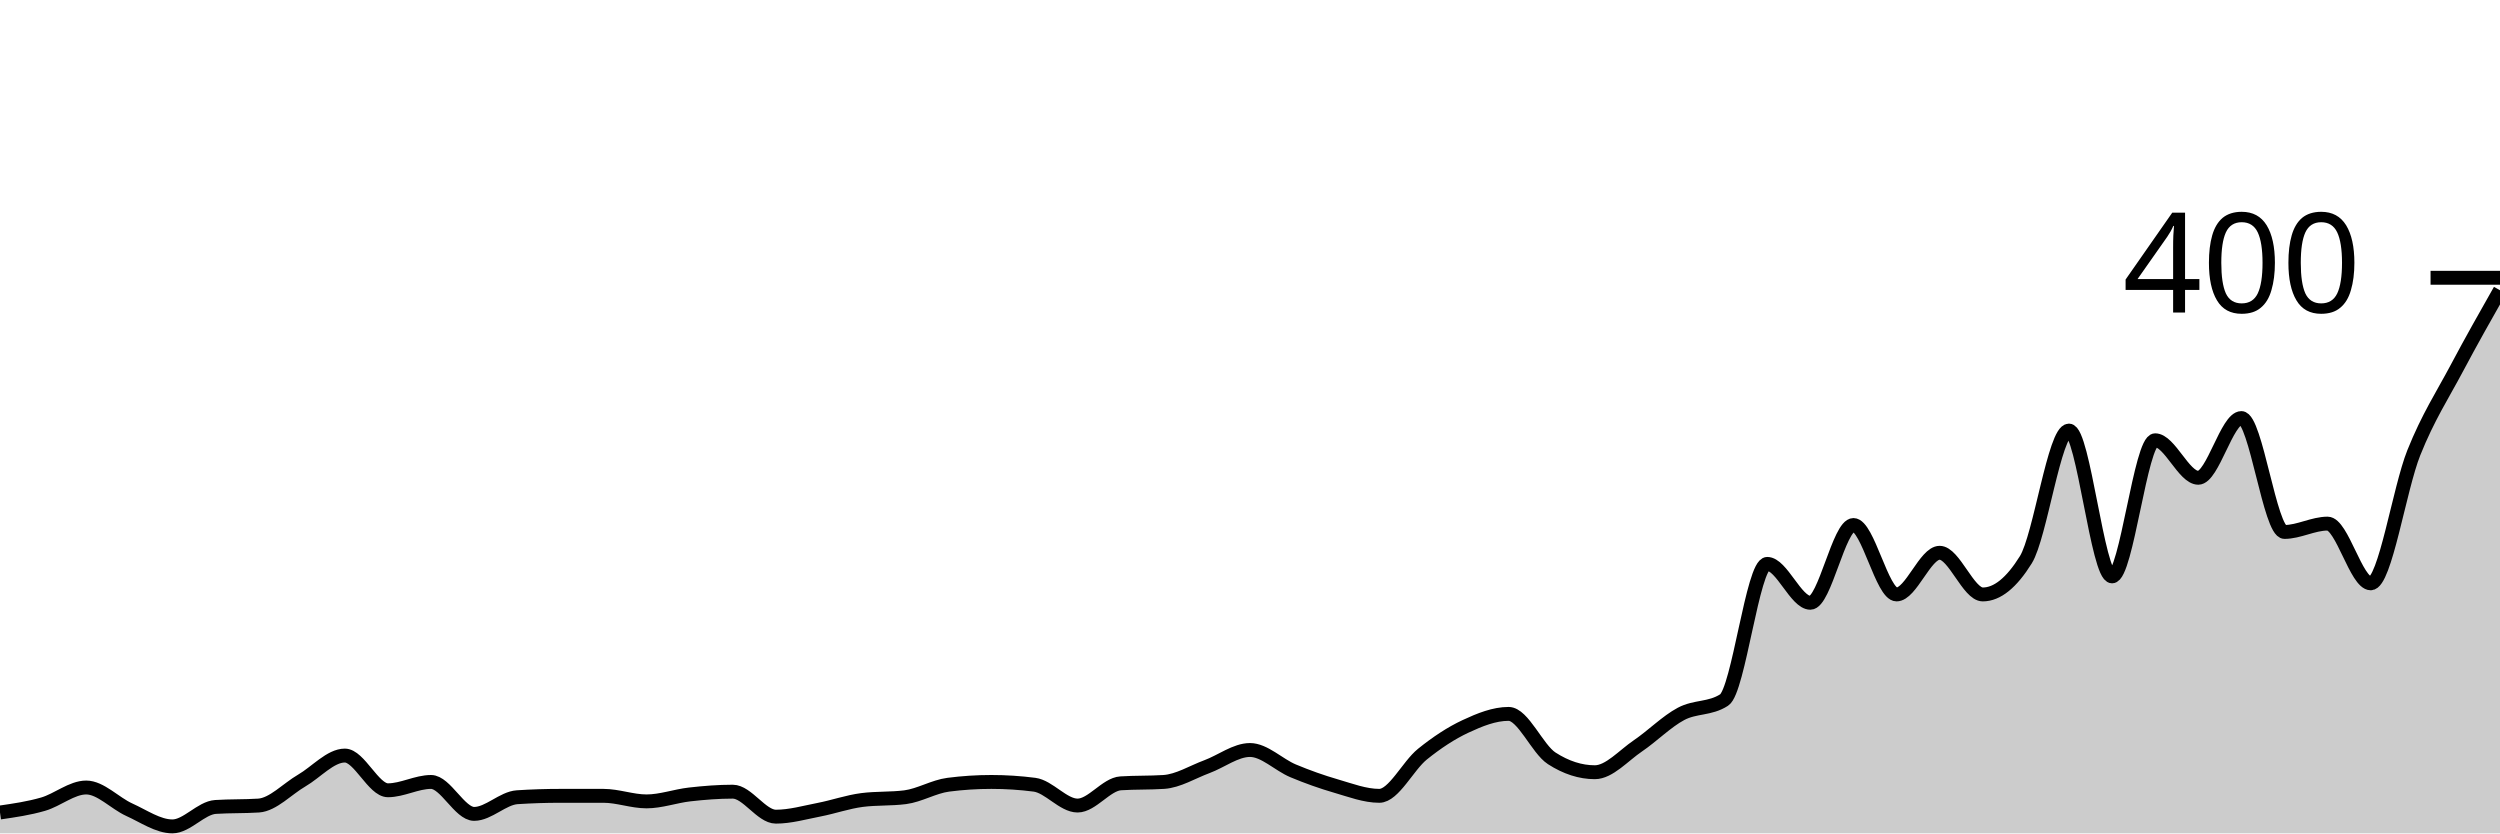
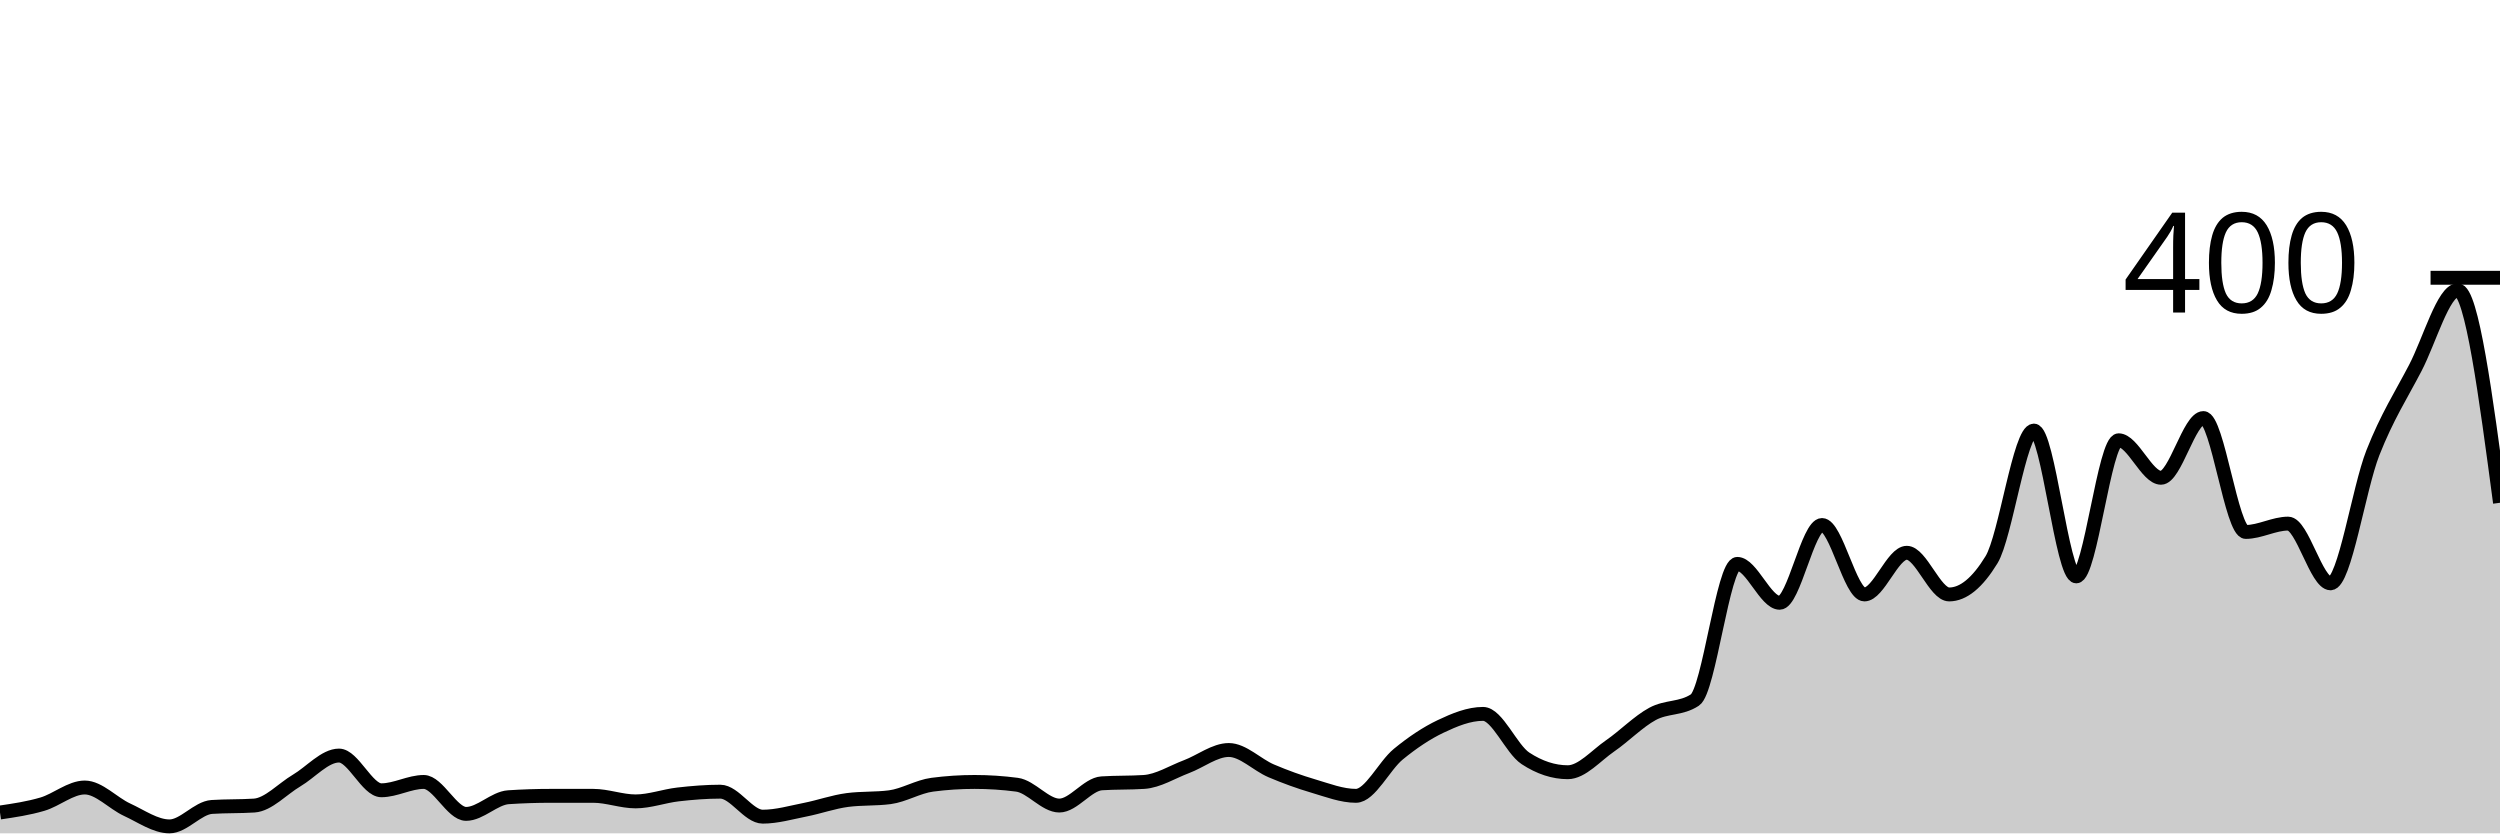
<svg xmlns="http://www.w3.org/2000/svg" viewBox="0 0 180 60">
  <g transform="translate(0,20)">
-     <path class="area" fill="rgba(0, 0, 0, 0.2)" d="M0,38.5C1.034,38.35,2.069,38.2,3.103,37.9C4.138,37.6,5.172,36.7,6.207,36.7C7.241,36.7,8.276,37.833,9.31,38.3C10.345,38.767,11.379,39.5,12.414,39.5C13.448,39.5,14.483,38.167,15.517,38.1C16.552,38.033,17.586,38.067,18.621,38C19.655,37.933,20.69,36.8,21.724,36.2C22.759,35.6,23.793,34.4,24.828,34.4C25.862,34.4,26.897,36.9,27.931,36.9C28.966,36.9,30,36.3,31.034,36.3C32.069,36.3,33.103,38.6,34.138,38.6C35.172,38.6,36.207,37.467,37.241,37.4C38.276,37.333,39.31,37.3,40.345,37.3C41.379,37.3,42.414,37.3,43.448,37.3C44.483,37.3,45.517,37.7,46.552,37.7C47.586,37.7,48.621,37.317,49.655,37.2C50.69,37.083,51.724,37,52.759,37C53.793,37,54.828,38.8,55.862,38.8C56.897,38.8,57.931,38.5,58.966,38.3C60,38.1,61.034,37.733,62.069,37.6C63.103,37.467,64.138,37.533,65.172,37.4C66.207,37.267,67.241,36.633,68.276,36.5C69.31,36.367,70.345,36.3,71.379,36.3C72.414,36.3,73.448,36.367,74.483,36.5C75.517,36.633,76.552,38,77.586,38C78.621,38,79.655,36.467,80.69,36.4C81.724,36.333,82.759,36.367,83.793,36.3C84.828,36.233,85.862,35.583,86.897,35.2C87.931,34.817,88.966,34,90,34C91.034,34,92.069,35.067,93.103,35.5C94.138,35.933,95.172,36.3,96.207,36.6C97.241,36.9,98.276,37.3,99.31,37.3C100.345,37.3,101.379,35.133,102.414,34.3C103.448,33.467,104.483,32.783,105.517,32.3C106.552,31.817,107.586,31.4,108.621,31.4C109.655,31.4,110.69,33.933,111.724,34.6C112.759,35.267,113.793,35.6,114.828,35.6C115.862,35.6,116.897,34.4,117.931,33.7C118.966,33,120,31.95,121.034,31.4C122.069,30.85,123.103,31.067,124.138,30.4C125.172,29.733,126.207,20.6,127.241,20.6C128.276,20.6,129.31,23.4,130.345,23.4C131.379,23.4,132.414,17.8,133.448,17.8C134.483,17.8,135.517,22.8,136.552,22.8C137.586,22.8,138.621,19.8,139.655,19.8C140.69,19.8,141.724,22.8,142.759,22.8C143.793,22.8,144.828,21.967,145.862,20.3C146.897,18.633,147.931,11,148.966,11C150,11,151.034,21.5,152.069,21.5C153.103,21.5,154.138,11.7,155.172,11.7C156.207,11.7,157.241,14.4,158.276,14.4C159.31,14.4,160.345,10.1,161.379,10.1C162.414,10.1,163.448,18.3,164.483,18.3C165.517,18.3,166.552,17.7,167.586,17.7C168.621,17.7,169.655,22,170.69,22C171.724,22,172.759,15.183,173.793,12.6C174.828,10.017,175.862,8.45,176.897,6.5C177.931,4.55,178.966,2.725,180,0.9L180,40C178.966,40,177.931,40,176.897,40C175.862,40,174.828,40,173.793,40C172.759,40,171.724,40,170.69,40C169.655,40,168.621,40,167.586,40C166.552,40,165.517,40,164.483,40C163.448,40,162.414,40,161.379,40C160.345,40,159.31,40,158.276,40C157.241,40,156.207,40,155.172,40C154.138,40,153.103,40,152.069,40C151.034,40,150,40,148.966,40C147.931,40,146.897,40,145.862,40C144.828,40,143.793,40,142.759,40C141.724,40,140.69,40,139.655,40C138.621,40,137.586,40,136.552,40C135.517,40,134.483,40,133.448,40C132.414,40,131.379,40,130.345,40C129.31,40,128.276,40,127.241,40C126.207,40,125.172,40,124.138,40C123.103,40,122.069,40,121.034,40C120,40,118.966,40,117.931,40C116.897,40,115.862,40,114.828,40C113.793,40,112.759,40,111.724,40C110.69,40,109.655,40,108.621,40C107.586,40,106.552,40,105.517,40C104.483,40,103.448,40,102.414,40C101.379,40,100.345,40,99.31,40C98.276,40,97.241,40,96.207,40C95.172,40,94.138,40,93.103,40C92.069,40,91.034,40,90,40C88.966,40,87.931,40,86.897,40C85.862,40,84.828,40,83.793,40C82.759,40,81.724,40,80.69,40C79.655,40,78.621,40,77.586,40C76.552,40,75.517,40,74.483,40C73.448,40,72.414,40,71.379,40C70.345,40,69.31,40,68.276,40C67.241,40,66.207,40,65.172,40C64.138,40,63.103,40,62.069,40C61.034,40,60,40,58.966,40C57.931,40,56.897,40,55.862,40C54.828,40,53.793,40,52.759,40C51.724,40,50.69,40,49.655,40C48.621,40,47.586,40,46.552,40C45.517,40,44.483,40,43.448,40C42.414,40,41.379,40,40.345,40C39.31,40,38.276,40,37.241,40C36.207,40,35.172,40,34.138,40C33.103,40,32.069,40,31.034,40C30,40,28.966,40,27.931,40C26.897,40,25.862,40,24.828,40C23.793,40,22.759,40,21.724,40C20.69,40,19.655,40,18.621,40C17.586,40,16.552,40,15.517,40C14.483,40,13.448,40,12.414,40C11.379,40,10.345,40,9.31,40C8.276,40,7.241,40,6.207,40C5.172,40,4.138,40,3.103,40C2.069,40,1.034,40,0,40Z" />
-     <path class="line" stroke="black" fill="none" d="M0,38.5C1.034,38.35,2.069,38.2,3.103,37.9C4.138,37.6,5.172,36.7,6.207,36.7C7.241,36.7,8.276,37.833,9.31,38.3C10.345,38.767,11.379,39.5,12.414,39.5C13.448,39.5,14.483,38.167,15.517,38.1C16.552,38.033,17.586,38.067,18.621,38C19.655,37.933,20.69,36.8,21.724,36.2C22.759,35.6,23.793,34.4,24.828,34.4C25.862,34.4,26.897,36.9,27.931,36.9C28.966,36.9,30,36.3,31.034,36.3C32.069,36.3,33.103,38.6,34.138,38.6C35.172,38.6,36.207,37.467,37.241,37.4C38.276,37.333,39.31,37.3,40.345,37.3C41.379,37.3,42.414,37.3,43.448,37.3C44.483,37.3,45.517,37.7,46.552,37.7C47.586,37.7,48.621,37.317,49.655,37.2C50.69,37.083,51.724,37,52.759,37C53.793,37,54.828,38.8,55.862,38.8C56.897,38.8,57.931,38.5,58.966,38.3C60,38.1,61.034,37.733,62.069,37.6C63.103,37.467,64.138,37.533,65.172,37.4C66.207,37.267,67.241,36.633,68.276,36.5C69.31,36.367,70.345,36.3,71.379,36.3C72.414,36.3,73.448,36.367,74.483,36.5C75.517,36.633,76.552,38,77.586,38C78.621,38,79.655,36.467,80.69,36.4C81.724,36.333,82.759,36.367,83.793,36.3C84.828,36.233,85.862,35.583,86.897,35.2C87.931,34.817,88.966,34,90,34C91.034,34,92.069,35.067,93.103,35.5C94.138,35.933,95.172,36.3,96.207,36.6C97.241,36.9,98.276,37.3,99.31,37.3C100.345,37.3,101.379,35.133,102.414,34.3C103.448,33.467,104.483,32.783,105.517,32.3C106.552,31.817,107.586,31.4,108.621,31.4C109.655,31.4,110.69,33.933,111.724,34.6C112.759,35.267,113.793,35.6,114.828,35.6C115.862,35.6,116.897,34.4,117.931,33.7C118.966,33,120,31.95,121.034,31.4C122.069,30.85,123.103,31.067,124.138,30.4C125.172,29.733,126.207,20.6,127.241,20.6C128.276,20.6,129.31,23.4,130.345,23.4C131.379,23.4,132.414,17.8,133.448,17.8C134.483,17.8,135.517,22.8,136.552,22.8C137.586,22.8,138.621,19.8,139.655,19.8C140.69,19.8,141.724,22.8,142.759,22.8C143.793,22.8,144.828,21.967,145.862,20.3C146.897,18.633,147.931,11,148.966,11C150,11,151.034,21.5,152.069,21.5C153.103,21.5,154.138,11.7,155.172,11.7C156.207,11.7,157.241,14.4,158.276,14.4C159.31,14.4,160.345,10.1,161.379,10.1C162.414,10.1,163.448,18.3,164.483,18.3C165.517,18.3,166.552,17.7,167.586,17.7C168.621,17.7,169.655,22,170.69,22C171.724,22,172.759,15.183,173.793,12.6C174.828,10.017,175.862,8.45,176.897,6.5C177.931,4.55,178.966,2.725,180,0.9" />
+     <path class="area" fill="rgba(0, 0, 0, 0.2)" d="M0,38.5C1.017,38.35,2.034,38.2,3.051,37.9C4.068,37.6,5.085,36.7,6.102,36.7C7.119,36.7,8.136,37.833,9.153,38.3C10.169,38.767,11.186,39.5,12.203,39.5C13.22,39.5,14.237,38.167,15.254,38.1C16.271,38.033,17.288,38.067,18.305,38C19.322,37.933,20.339,36.8,21.356,36.2C22.373,35.6,23.39,34.4,24.407,34.4C25.424,34.4,26.441,36.9,27.458,36.9C28.475,36.9,29.492,36.3,30.508,36.3C31.525,36.3,32.542,38.6,33.559,38.6C34.576,38.6,35.593,37.467,36.61,37.4C37.627,37.333,38.644,37.3,39.661,37.3C40.678,37.3,41.695,37.3,42.712,37.3C43.729,37.3,44.746,37.7,45.763,37.7C46.78,37.7,47.797,37.317,48.814,37.2C49.831,37.083,50.847,37,51.864,37C52.881,37,53.898,38.8,54.915,38.8C55.932,38.8,56.949,38.5,57.966,38.3C58.983,38.1,60,37.733,61.017,37.6C62.034,37.467,63.051,37.533,64.068,37.4C65.085,37.267,66.102,36.633,67.119,36.5C68.136,36.367,69.153,36.3,70.169,36.3C71.186,36.3,72.203,36.367,73.22,36.5C74.237,36.633,75.254,38,76.271,38C77.288,38,78.305,36.467,79.322,36.4C80.339,36.333,81.356,36.367,82.373,36.3C83.39,36.233,84.407,35.583,85.424,35.2C86.441,34.817,87.458,34,88.475,34C89.492,34,90.508,35.067,91.525,35.5C92.542,35.933,93.559,36.3,94.576,36.6C95.593,36.9,96.61,37.3,97.627,37.3C98.644,37.3,99.661,35.133,100.678,34.3C101.695,33.467,102.712,32.783,103.729,32.3C104.746,31.817,105.763,31.4,106.78,31.4C107.797,31.4,108.814,33.933,109.831,34.6C110.847,35.267,111.864,35.6,112.881,35.6C113.898,35.6,114.915,34.4,115.932,33.7C116.949,33,117.966,31.95,118.983,31.4C120,30.85,121.017,31.067,122.034,30.4C123.051,29.733,124.068,20.6,125.085,20.6C126.102,20.6,127.119,23.4,128.136,23.4C129.153,23.4,130.169,17.8,131.186,17.8C132.203,17.8,133.22,22.8,134.237,22.8C135.254,22.8,136.271,19.8,137.288,19.8C138.305,19.8,139.322,22.8,140.339,22.8C141.356,22.8,142.373,21.967,143.39,20.3C144.407,18.633,145.424,11,146.441,11C147.458,11,148.475,21.5,149.492,21.5C150.508,21.5,151.525,11.7,152.542,11.7C153.559,11.7,154.576,14.4,155.593,14.4C156.61,14.4,157.627,10.1,158.644,10.1C159.661,10.1,160.678,18.3,161.695,18.3C162.712,18.3,163.729,17.7,164.746,17.7C165.763,17.7,166.78,22,167.797,22C168.814,22,169.831,15.183,170.847,12.6C171.864,10.017,172.881,8.45,173.898,6.5C174.915,4.55,175.932,0.9,176.949,0.9C177.966,0.9,178.983,8.55,180,16.2L180,40C178.983,40,177.966,40,176.949,40C175.932,40,174.915,40,173.898,40C172.881,40,171.864,40,170.847,40C169.831,40,168.814,40,167.797,40C166.78,40,165.763,40,164.746,40C163.729,40,162.712,40,161.695,40C160.678,40,159.661,40,158.644,40C157.627,40,156.61,40,155.593,40C154.576,40,153.559,40,152.542,40C151.525,40,150.508,40,149.492,40C148.475,40,147.458,40,146.441,40C145.424,40,144.407,40,143.39,40C142.373,40,141.356,40,140.339,40C139.322,40,138.305,40,137.288,40C136.271,40,135.254,40,134.237,40C133.22,40,132.203,40,131.186,40C130.169,40,129.153,40,128.136,40C127.119,40,126.102,40,125.085,40C124.068,40,123.051,40,122.034,40C121.017,40,120,40,118.983,40C117.966,40,116.949,40,115.932,40C114.915,40,113.898,40,112.881,40C111.864,40,110.847,40,109.831,40C108.814,40,107.797,40,106.78,40C105.763,40,104.746,40,103.729,40C102.712,40,101.695,40,100.678,40C99.661,40,98.644,40,97.627,40C96.61,40,95.593,40,94.576,40C93.559,40,92.542,40,91.525,40C90.508,40,89.492,40,88.475,40C87.458,40,86.441,40,85.424,40C84.407,40,83.39,40,82.373,40C81.356,40,80.339,40,79.322,40C78.305,40,77.288,40,76.271,40C75.254,40,74.237,40,73.22,40C72.203,40,71.186,40,70.169,40C69.153,40,68.136,40,67.119,40C66.102,40,65.085,40,64.068,40C63.051,40,62.034,40,61.017,40C60,40,58.983,40,57.966,40C56.949,40,55.932,40,54.915,40C53.898,40,52.881,40,51.864,40C50.847,40,49.831,40,48.814,40C47.797,40,46.78,40,45.763,40C44.746,40,43.729,40,42.712,40C41.695,40,40.678,40,39.661,40C38.644,40,37.627,40,36.61,40C35.593,40,34.576,40,33.559,40C32.542,40,31.525,40,30.508,40C29.492,40,28.475,40,27.458,40C26.441,40,25.424,40,24.407,40C23.39,40,22.373,40,21.356,40C20.339,40,19.322,40,18.305,40C17.288,40,16.271,40,15.254,40C14.237,40,13.22,40,12.203,40C11.186,40,10.169,40,9.153,40C8.136,40,7.119,40,6.102,40C5.085,40,4.068,40,3.051,40C2.034,40,1.017,40,0,40Z" />
+     <path class="line" stroke="black" fill="none" d="M0,38.5C1.017,38.35,2.034,38.2,3.051,37.9C4.068,37.6,5.085,36.7,6.102,36.7C7.119,36.7,8.136,37.833,9.153,38.3C10.169,38.767,11.186,39.5,12.203,39.5C13.22,39.5,14.237,38.167,15.254,38.1C16.271,38.033,17.288,38.067,18.305,38C19.322,37.933,20.339,36.8,21.356,36.2C22.373,35.6,23.39,34.4,24.407,34.4C25.424,34.4,26.441,36.9,27.458,36.9C28.475,36.9,29.492,36.3,30.508,36.3C31.525,36.3,32.542,38.6,33.559,38.6C34.576,38.6,35.593,37.467,36.61,37.4C37.627,37.333,38.644,37.3,39.661,37.3C40.678,37.3,41.695,37.3,42.712,37.3C43.729,37.3,44.746,37.7,45.763,37.7C46.78,37.7,47.797,37.317,48.814,37.2C49.831,37.083,50.847,37,51.864,37C52.881,37,53.898,38.8,54.915,38.8C55.932,38.8,56.949,38.5,57.966,38.3C58.983,38.1,60,37.733,61.017,37.6C62.034,37.467,63.051,37.533,64.068,37.4C65.085,37.267,66.102,36.633,67.119,36.5C68.136,36.367,69.153,36.3,70.169,36.3C71.186,36.3,72.203,36.367,73.22,36.5C74.237,36.633,75.254,38,76.271,38C77.288,38,78.305,36.467,79.322,36.4C80.339,36.333,81.356,36.367,82.373,36.3C83.39,36.233,84.407,35.583,85.424,35.2C86.441,34.817,87.458,34,88.475,34C89.492,34,90.508,35.067,91.525,35.5C92.542,35.933,93.559,36.3,94.576,36.6C95.593,36.9,96.61,37.3,97.627,37.3C98.644,37.3,99.661,35.133,100.678,34.3C101.695,33.467,102.712,32.783,103.729,32.3C104.746,31.817,105.763,31.4,106.78,31.4C107.797,31.4,108.814,33.933,109.831,34.6C110.847,35.267,111.864,35.6,112.881,35.6C113.898,35.6,114.915,34.4,115.932,33.7C116.949,33,117.966,31.95,118.983,31.4C120,30.85,121.017,31.067,122.034,30.4C123.051,29.733,124.068,20.6,125.085,20.6C126.102,20.6,127.119,23.4,128.136,23.4C129.153,23.4,130.169,17.8,131.186,17.8C132.203,17.8,133.22,22.8,134.237,22.8C135.254,22.8,136.271,19.8,137.288,19.8C138.305,19.8,139.322,22.8,140.339,22.8C141.356,22.8,142.373,21.967,143.39,20.3C144.407,18.633,145.424,11,146.441,11C147.458,11,148.475,21.5,149.492,21.5C150.508,21.5,151.525,11.7,152.542,11.7C153.559,11.7,154.576,14.4,155.593,14.4C156.61,14.4,157.627,10.1,158.644,10.1C159.661,10.1,160.678,18.3,161.695,18.3C162.712,18.3,163.729,17.7,164.746,17.7C165.763,17.7,166.78,22,167.797,22C168.814,22,169.831,15.183,170.847,12.6C171.864,10.017,172.881,8.45,173.898,6.5C174.915,4.55,175.932,0.9,176.949,0.9C177.966,0.9,178.983,8.55,180,16.2" />
    <path class="axis-ceiling" stroke-width="1" stroke="black" fill="none" d="M175,0L180,0" />
    <text class="axis-ceiling-label" font-family="sans-serif" text-anchor="end" font-size="10px" x="170" y="2.5">400</text>
  </g>
</svg>
